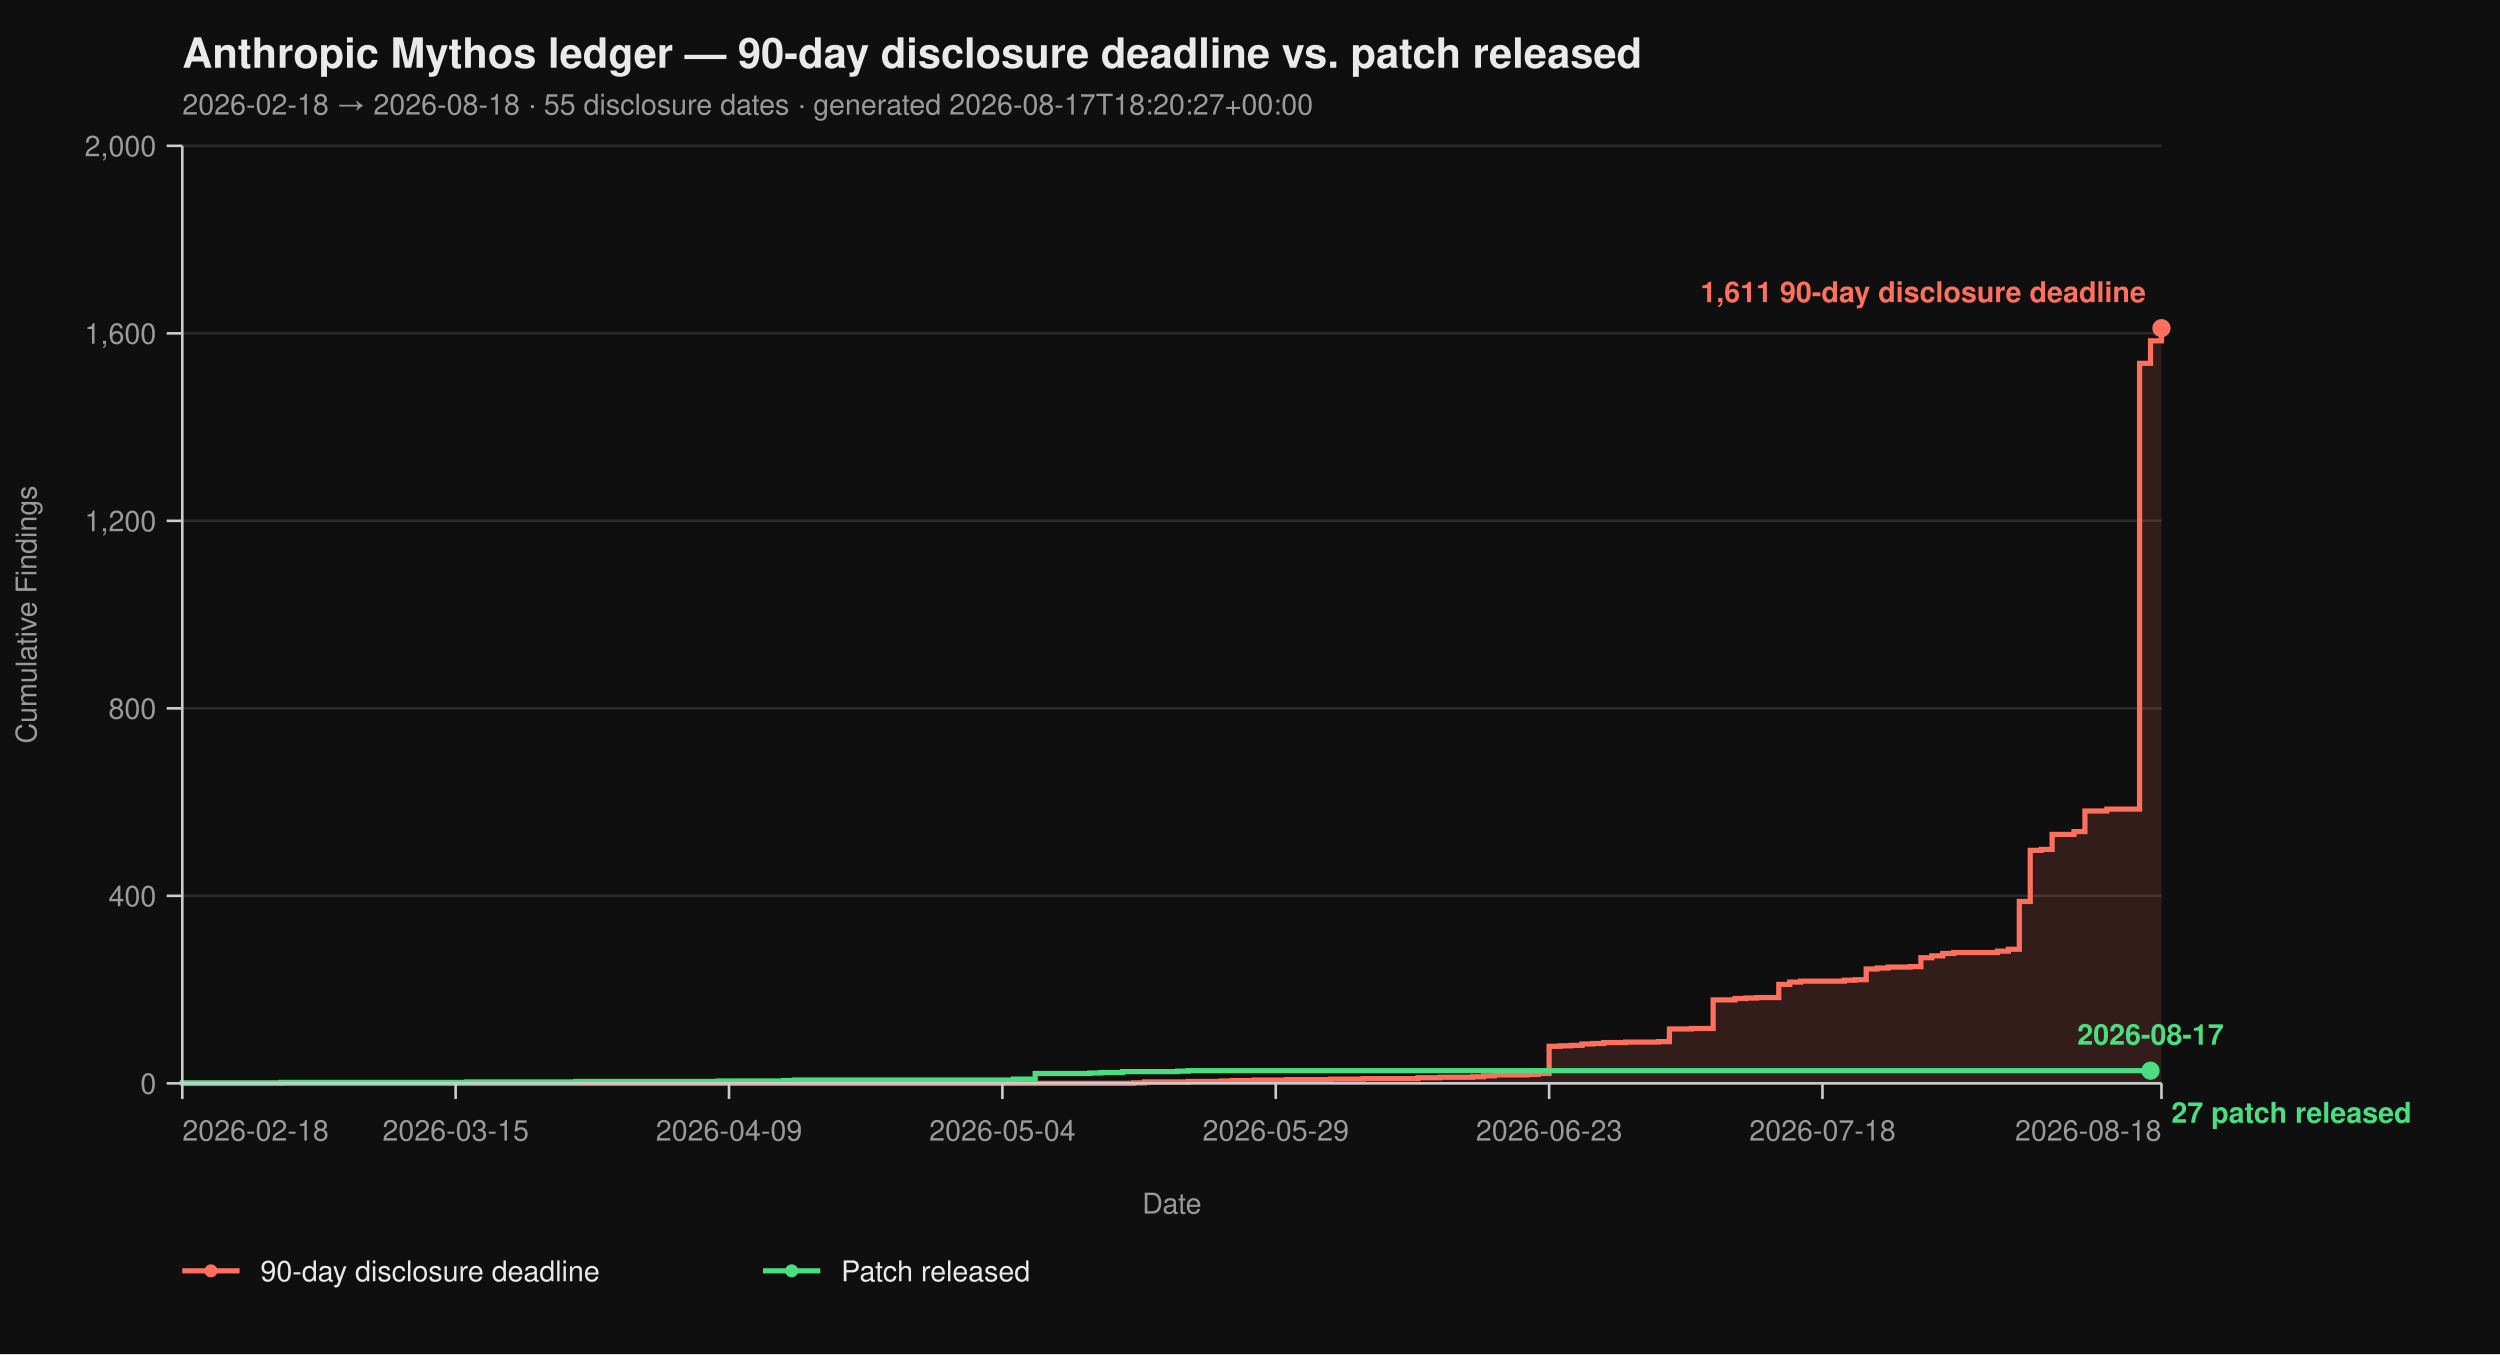
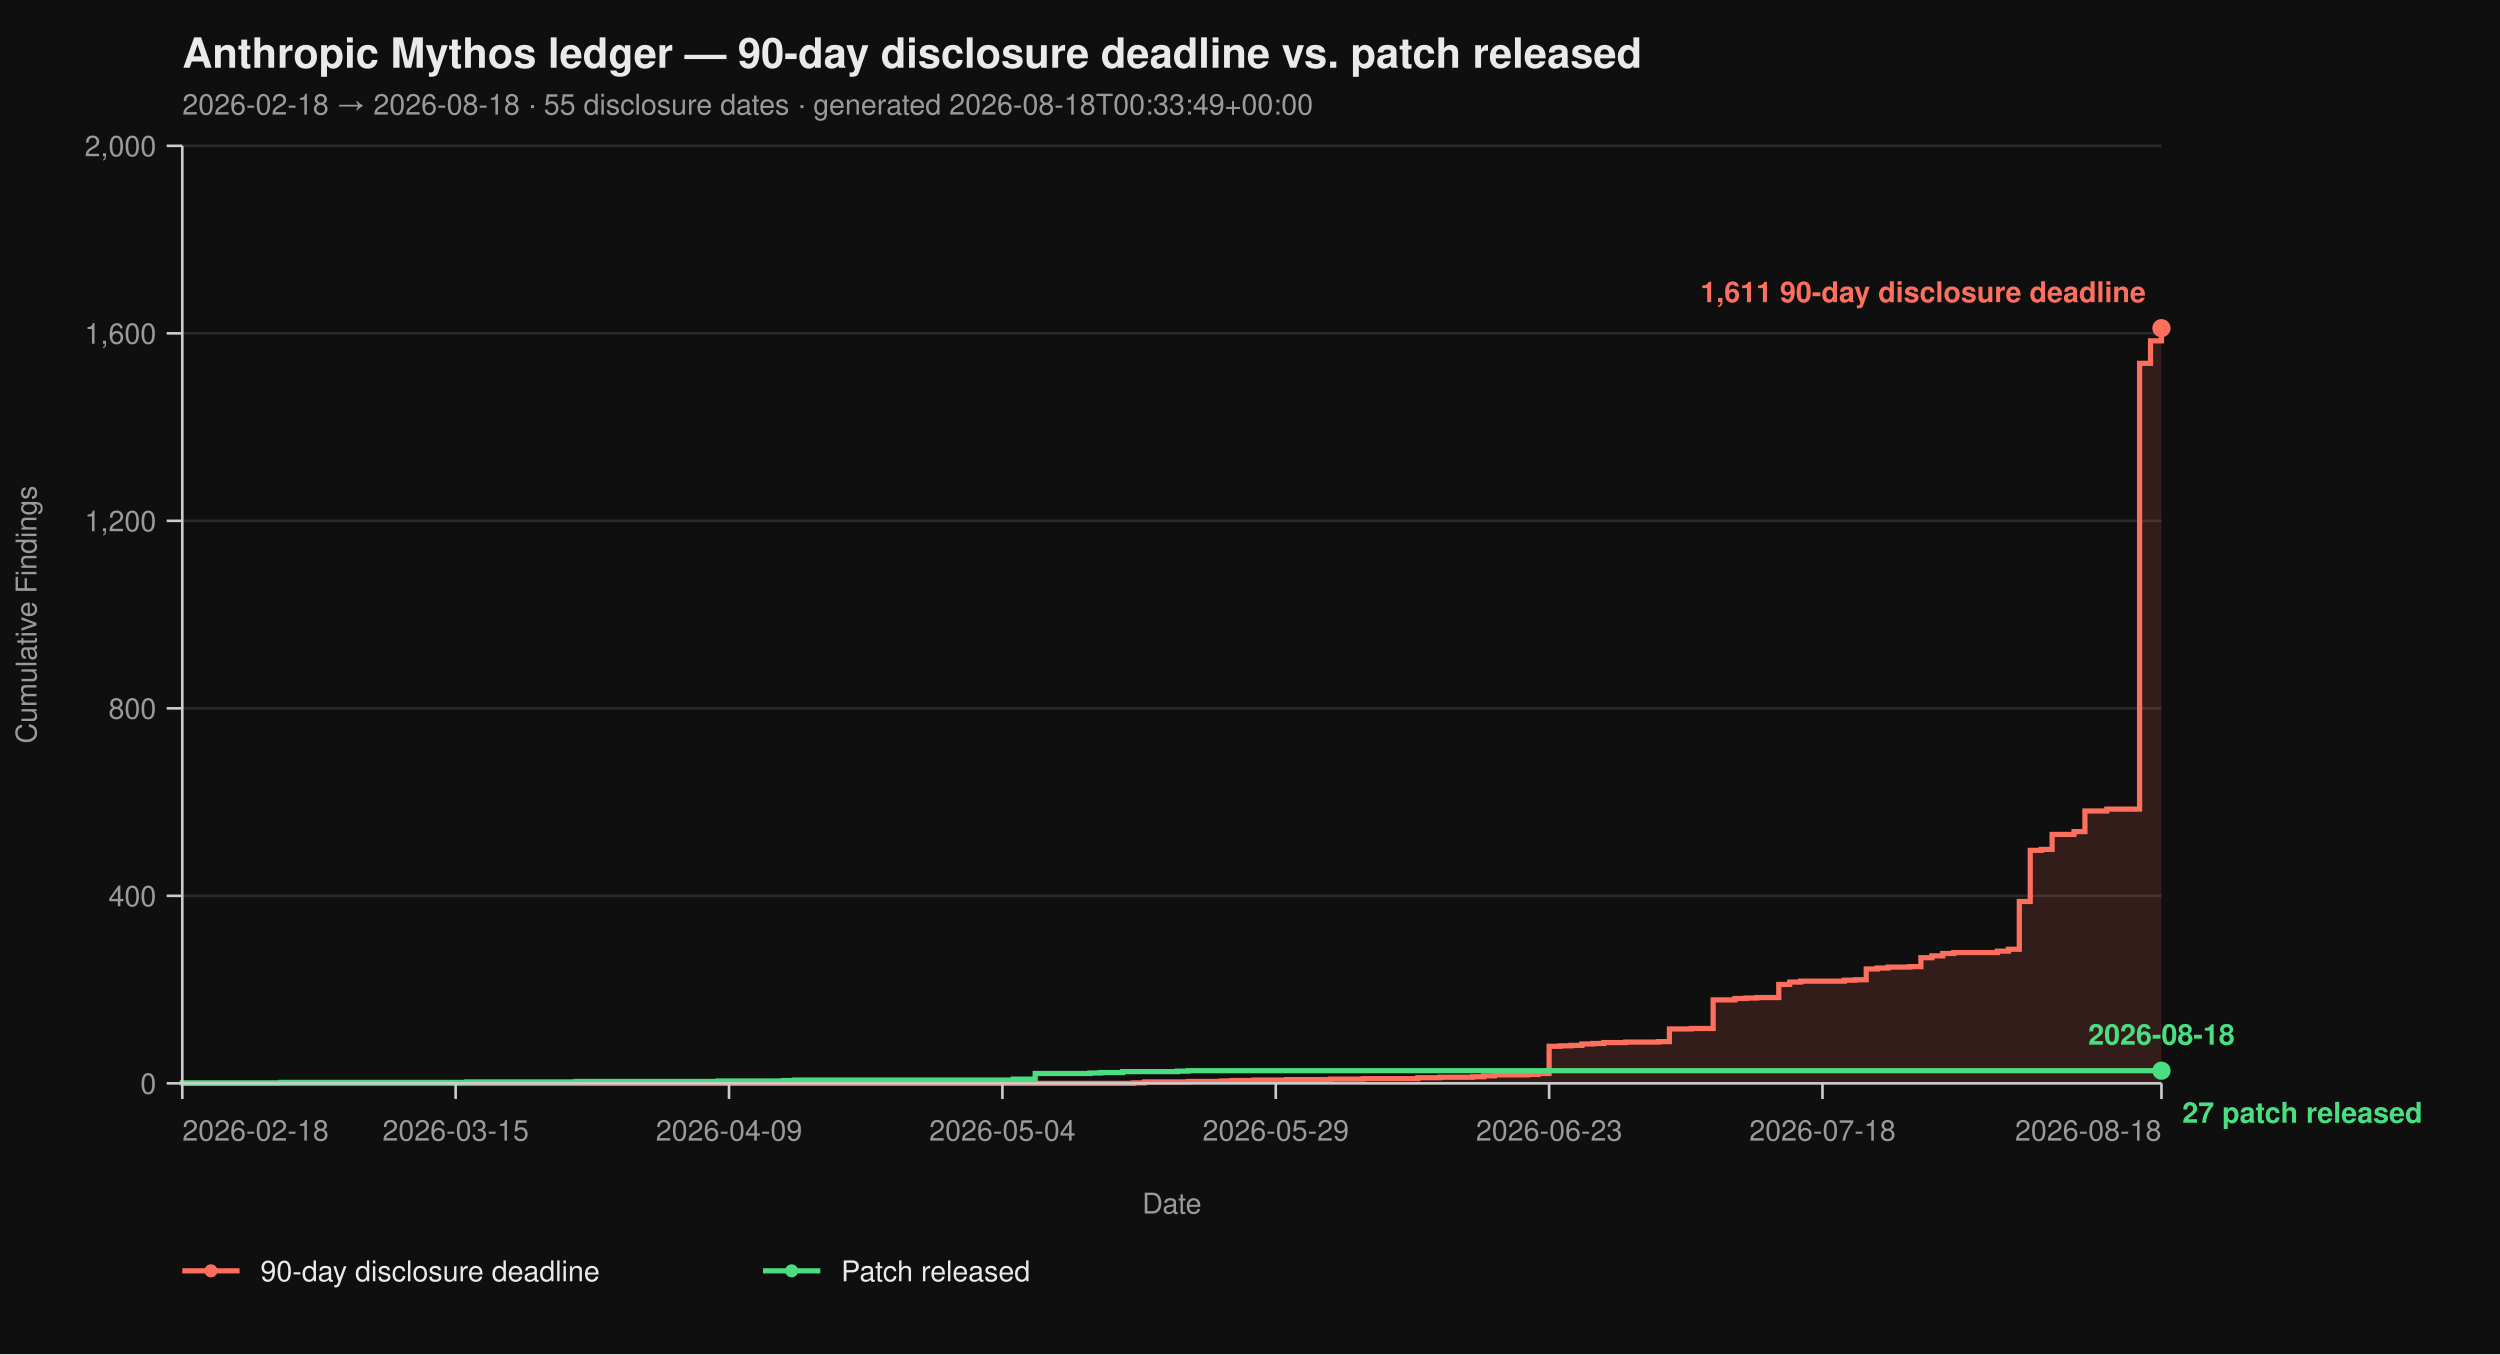
<svg xmlns="http://www.w3.org/2000/svg" viewBox="0 0 960 520" width="960" height="520" font-family="-apple-system, BlinkMacSystemFont, 'Segoe UI', Helvetica, Arial, sans-serif">
  <rect width="100%" height="100%" fill="#0f0f0f" />
  <text x="70" y="26" fill="#eaeaea" font-size="16" font-weight="700">Anthropic Mythos ledger — 90-day disclosure deadline vs. patch released</text>
-   <text x="70" y="44" fill="#9a9a9a" font-size="11">2026-02-18 → 2026-08-18  ·  55 disclosure dates  ·  generated 2026-08-17T18:20:27+00:00</text>
+   <text x="70" y="44" fill="#9a9a9a" font-size="11">2026-02-18 → 2026-08-18  ·  55 disclosure dates  ·  generated 2026-08-18T00:33:49+00:00</text>
  <line x1="70" y1="416.00" x2="830" y2="416.00" stroke="#2a2a2a" stroke-width="1" />
  <line x1="70" y1="344.00" x2="830" y2="344.00" stroke="#2a2a2a" stroke-width="1" />
  <line x1="70" y1="272.00" x2="830" y2="272.00" stroke="#2a2a2a" stroke-width="1" />
  <line x1="70" y1="200.00" x2="830" y2="200.00" stroke="#2a2a2a" stroke-width="1" />
  <line x1="70" y1="128.00" x2="830" y2="128.00" stroke="#2a2a2a" stroke-width="1" />
  <line x1="70" y1="56.00" x2="830" y2="56.00" stroke="#2a2a2a" stroke-width="1" />
  <path d="M 70.00 416.00 L 435.30 416.00 L 435.30 415.82 L 439.50 415.82 L 439.50 415.46 L 456.30 415.46 L 456.30 415.28 L 468.90 415.28 L 468.90 415.10 L 473.09 415.10 L 473.09 414.92 L 481.49 414.92 L 481.49 414.74 L 494.09 414.74 L 494.09 414.56 L 510.88 414.56 L 510.88 414.38 L 523.48 414.38 L 523.48 414.20 L 544.48 414.20 L 544.48 413.84 L 552.87 413.84 L 552.87 413.66 L 565.47 413.66 L 565.47 413.48 L 569.67 413.48 L 569.67 413.12 L 573.87 413.12 L 573.87 412.76 L 586.46 412.76 L 586.46 412.58 L 590.66 412.58 L 590.66 412.22 L 594.86 412.22 L 594.86 401.78 L 599.06 401.78 L 599.06 401.60 L 603.26 401.60 L 603.26 401.42 L 607.46 401.42 L 607.46 400.88 L 611.66 400.88 L 611.66 400.70 L 615.86 400.70 L 615.86 400.34 L 624.25 400.34 L 624.25 400.16 L 636.85 400.16 L 636.85 399.98 L 641.05 399.98 L 641.05 395.12 L 649.45 395.12 L 649.45 394.94 L 657.85 394.94 L 657.85 383.96 L 666.24 383.96 L 666.24 383.42 L 670.44 383.42 L 670.44 383.24 L 674.64 383.24 L 674.64 383.06 L 683.04 383.06 L 683.04 378.02 L 687.24 378.02 L 687.24 377.12 L 691.44 377.12 L 691.44 376.76 L 708.23 376.76 L 708.23 376.40 L 712.43 376.40 L 712.43 376.22 L 716.63 376.22 L 716.63 372.08 L 720.83 372.08 L 720.83 371.72 L 725.03 371.72 L 725.03 371.36 L 733.43 371.36 L 733.43 371.18 L 737.62 371.18 L 737.62 367.76 L 741.82 367.76 L 741.82 367.04 L 746.02 367.04 L 746.02 366.14 L 750.22 366.14 L 750.22 365.78 L 767.02 365.78 L 767.02 365.24 L 771.22 365.24 L 771.22 364.52 L 775.41 364.52 L 775.41 346.16 L 779.61 346.16 L 779.61 326.54 L 783.81 326.54 L 783.81 326.18 L 788.01 326.18 L 788.01 320.42 L 796.41 320.42 L 796.41 319.34 L 800.61 319.34 L 800.61 311.42 L 809.01 311.42 L 809.01 310.70 L 821.60 310.70 L 821.60 139.52 L 825.80 139.52 L 825.80 130.88 L 830.00 130.88 L 830.00 126.02 L 830.00 126.02 L 830.00 416.00 Z" fill="#ff6f5e26" stroke="none" />
  <path d="M 70.00 416.00 L 435.30 416.00 L 435.30 415.82 L 439.50 415.82 L 439.50 415.46 L 456.30 415.46 L 456.30 415.28 L 468.90 415.28 L 468.90 415.10 L 473.09 415.10 L 473.09 414.92 L 481.49 414.92 L 481.49 414.74 L 494.09 414.74 L 494.09 414.56 L 510.88 414.56 L 510.88 414.38 L 523.48 414.38 L 523.48 414.20 L 544.48 414.20 L 544.48 413.84 L 552.87 413.84 L 552.87 413.66 L 565.47 413.66 L 565.47 413.48 L 569.67 413.48 L 569.67 413.12 L 573.87 413.12 L 573.87 412.76 L 586.46 412.76 L 586.46 412.58 L 590.66 412.58 L 590.66 412.22 L 594.86 412.22 L 594.86 401.78 L 599.06 401.78 L 599.06 401.60 L 603.26 401.60 L 603.26 401.42 L 607.46 401.42 L 607.46 400.88 L 611.66 400.88 L 611.66 400.70 L 615.86 400.70 L 615.86 400.34 L 624.25 400.34 L 624.25 400.16 L 636.85 400.16 L 636.85 399.98 L 641.05 399.98 L 641.05 395.12 L 649.45 395.12 L 649.45 394.94 L 657.85 394.94 L 657.85 383.96 L 666.24 383.96 L 666.24 383.42 L 670.44 383.42 L 670.44 383.24 L 674.64 383.24 L 674.64 383.06 L 683.04 383.06 L 683.04 378.02 L 687.24 378.02 L 687.24 377.12 L 691.44 377.12 L 691.44 376.76 L 708.23 376.76 L 708.23 376.40 L 712.43 376.40 L 712.43 376.22 L 716.63 376.22 L 716.63 372.08 L 720.83 372.08 L 720.83 371.72 L 725.03 371.72 L 725.03 371.36 L 733.43 371.36 L 733.43 371.18 L 737.62 371.18 L 737.62 367.76 L 741.82 367.76 L 741.82 367.04 L 746.02 367.04 L 746.02 366.14 L 750.22 366.14 L 750.22 365.78 L 767.02 365.78 L 767.02 365.24 L 771.22 365.24 L 771.22 364.52 L 775.41 364.52 L 775.41 346.16 L 779.61 346.16 L 779.61 326.54 L 783.81 326.54 L 783.81 326.18 L 788.01 326.18 L 788.01 320.42 L 796.41 320.42 L 796.41 319.34 L 800.61 319.34 L 800.61 311.42 L 809.01 311.42 L 809.01 310.70 L 821.60 310.70 L 821.60 139.52 L 825.80 139.52 L 825.80 130.88 L 830.00 130.88 L 830.00 126.02 L 830.00 126.02" fill="none" stroke="#ff6f5e" stroke-width="2" stroke-linejoin="miter" stroke-linecap="butt" />
-   <path d="M 70.00 416.00 L 70.00 416.00 L 70.00 415.82 L 107.79 415.82 L 107.79 415.64 L 179.17 415.64 L 179.17 415.46 L 221.16 415.46 L 221.16 415.28 L 275.75 415.28 L 275.75 415.10 L 300.94 415.10 L 300.94 414.92 L 305.14 414.92 L 305.14 414.74 L 389.12 414.74 L 389.12 414.38 L 397.51 414.38 L 397.51 412.22 L 418.51 412.22 L 418.51 412.04 L 422.71 412.04 L 422.71 411.86 L 431.10 411.86 L 431.10 411.50 L 452.10 411.50 L 452.10 411.32 L 456.30 411.32 L 456.30 411.14 L 825.80 411.14" fill="none" stroke="#4ade80" stroke-width="2" stroke-linejoin="miter" stroke-linecap="butt" />
+   <path d="M 70.00 416.00 L 70.00 416.00 L 70.00 415.82 L 107.79 415.82 L 107.79 415.64 L 179.17 415.64 L 179.17 415.46 L 221.16 415.46 L 221.16 415.28 L 275.75 415.28 L 275.75 415.10 L 300.94 415.10 L 300.94 414.92 L 305.14 414.92 L 305.14 414.74 L 389.12 414.74 L 389.12 414.38 L 397.51 414.38 L 397.51 412.22 L 418.51 412.22 L 418.51 412.04 L 422.71 412.04 L 422.71 411.86 L 431.10 411.86 L 431.10 411.50 L 452.10 411.50 L 452.10 411.32 L 456.30 411.32 L 456.30 411.14 L 830.00 411.14" fill="none" stroke="#4ade80" stroke-width="2" stroke-linejoin="miter" stroke-linecap="butt" />
  <line x1="70" y1="56" x2="70" y2="416" stroke="#cccccc" stroke-width="1" />
  <line x1="70" y1="416" x2="830" y2="416" stroke="#cccccc" stroke-width="1" />
  <line x1="64" y1="416.00" x2="70" y2="416.00" stroke="#cccccc" stroke-width="1" />
  <line x1="64" y1="344.00" x2="70" y2="344.00" stroke="#cccccc" stroke-width="1" />
  <line x1="64" y1="272.00" x2="70" y2="272.00" stroke="#cccccc" stroke-width="1" />
  <line x1="64" y1="200.00" x2="70" y2="200.00" stroke="#cccccc" stroke-width="1" />
  <line x1="64" y1="128.00" x2="70" y2="128.00" stroke="#cccccc" stroke-width="1" />
  <line x1="64" y1="56.00" x2="70" y2="56.00" stroke="#cccccc" stroke-width="1" />
  <text x="60" y="420.00" text-anchor="end" fill="#9a9a9a" font-size="11">0</text>
  <text x="60" y="348.00" text-anchor="end" fill="#9a9a9a" font-size="11">400</text>
  <text x="60" y="276.00" text-anchor="end" fill="#9a9a9a" font-size="11">800</text>
  <text x="60" y="204.00" text-anchor="end" fill="#9a9a9a" font-size="11">1,200</text>
  <text x="60" y="132.00" text-anchor="end" fill="#9a9a9a" font-size="11">1,600</text>
  <text x="60" y="60.00" text-anchor="end" fill="#9a9a9a" font-size="11">2,000</text>
  <text x="14" y="236.00" fill="#9a9a9a" font-size="11" transform="rotate(-90 14 236.00)" text-anchor="middle">Cumulative Findings</text>
  <line x1="70.00" y1="416" x2="70.00" y2="422" stroke="#cccccc" stroke-width="1" />
  <line x1="174.97" y1="416" x2="174.97" y2="422" stroke="#cccccc" stroke-width="1" />
  <line x1="279.94" y1="416" x2="279.94" y2="422" stroke="#cccccc" stroke-width="1" />
  <line x1="384.92" y1="416" x2="384.92" y2="422" stroke="#cccccc" stroke-width="1" />
  <line x1="489.89" y1="416" x2="489.89" y2="422" stroke="#cccccc" stroke-width="1" />
  <line x1="594.86" y1="416" x2="594.86" y2="422" stroke="#cccccc" stroke-width="1" />
  <line x1="699.83" y1="416" x2="699.83" y2="422" stroke="#cccccc" stroke-width="1" />
  <line x1="830.00" y1="416" x2="830.00" y2="422" stroke="#cccccc" stroke-width="1" />
  <text x="70.00" y="438" text-anchor="start" fill="#9a9a9a" font-size="11">2026-02-18</text>
  <text x="174.97" y="438" text-anchor="middle" fill="#9a9a9a" font-size="11">2026-03-15</text>
  <text x="279.94" y="438" text-anchor="middle" fill="#9a9a9a" font-size="11">2026-04-09</text>
  <text x="384.92" y="438" text-anchor="middle" fill="#9a9a9a" font-size="11">2026-05-04</text>
  <text x="489.89" y="438" text-anchor="middle" fill="#9a9a9a" font-size="11">2026-05-29</text>
  <text x="594.86" y="438" text-anchor="middle" fill="#9a9a9a" font-size="11">2026-06-23</text>
  <text x="699.83" y="438" text-anchor="middle" fill="#9a9a9a" font-size="11">2026-07-18</text>
  <text x="830.00" y="438" text-anchor="end" fill="#9a9a9a" font-size="11">2026-08-18</text>
  <text x="450.00" y="466" fill="#9a9a9a" font-size="11" text-anchor="middle">Date</text>
  <circle cx="830.00" cy="126.02" r="3.5" fill="#ff6f5e" />
  <text x="824.00" y="116.02" text-anchor="end" fill="#ff6f5e" font-size="11" font-weight="600">1,611 90-day disclosure deadline</text>
-   <circle cx="825.80" cy="411.14" r="3.5" fill="#4ade80" />
-   <text x="833.80" y="431.14" text-anchor="start" fill="#4ade80" font-size="11" font-weight="600">27 patch released</text>
-   <text x="825.80" y="401.14" text-anchor="middle" fill="#4ade80" font-size="11" font-weight="600">2026-08-17</text>
+   <circle cx="830.00" cy="411.14" r="3.5" fill="#4ade80" />
+   <text x="838.00" y="431.14" text-anchor="start" fill="#4ade80" font-size="11" font-weight="600">27 patch released</text>
+   <text x="830.00" y="401.14" text-anchor="middle" fill="#4ade80" font-size="11" font-weight="600">2026-08-18</text>
  <line x1="70" y1="488" x2="92" y2="488" stroke="#ff6f5e" stroke-width="2" />
  <circle cx="81" cy="488" r="2.5" fill="#ff6f5e" />
  <text x="100" y="492" fill="#eaeaea" font-size="11">90-day disclosure deadline</text>
  <line x1="293.0" y1="488" x2="315.0" y2="488" stroke="#4ade80" stroke-width="2" />
  <circle cx="304.0" cy="488" r="2.5" fill="#4ade80" />
  <text x="323.0" y="492" fill="#eaeaea" font-size="11">Patch released</text>
</svg>
